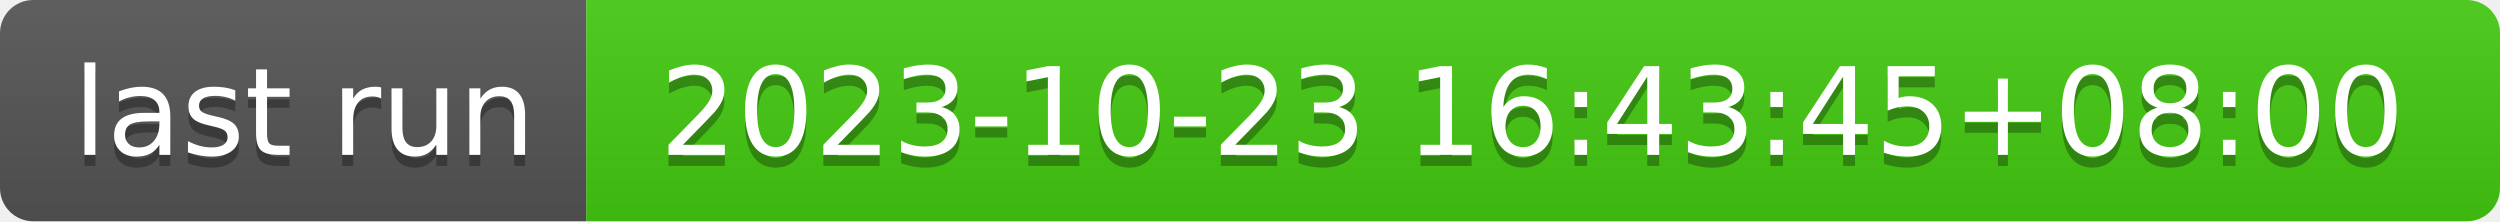
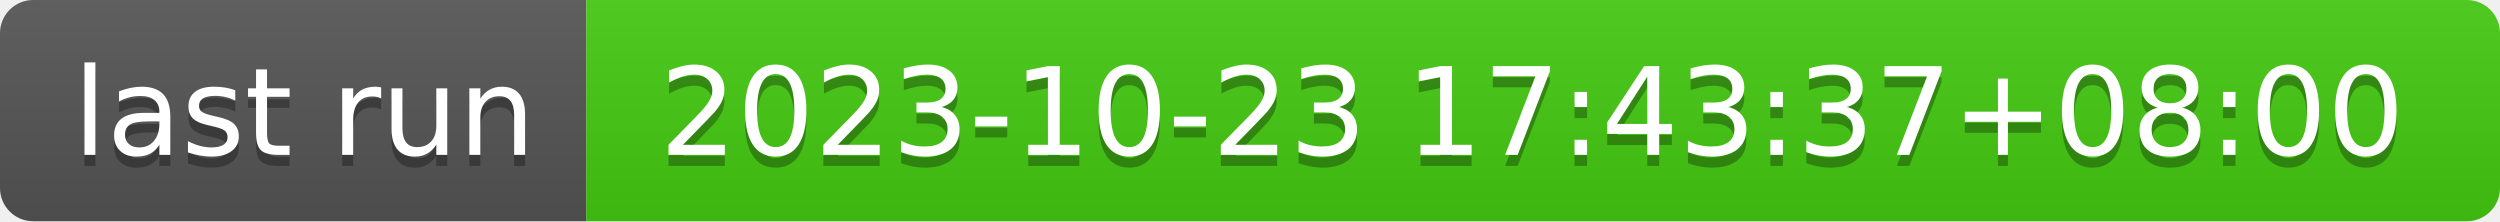
- <svg xmlns="http://www.w3.org/2000/svg" width="226" height="20" role="img" aria-label="last run: 2023-10-23 16:43:45+08:00">
+ <svg xmlns="http://www.w3.org/2000/svg" width="226" height="20" role="img" aria-label="last run: 2023-10-23 17:43:37+08:00">
  <linearGradient id="s" x2="0" y2="100%">
    <stop offset="0" stop-color="#bbb" stop-opacity=".1" />
    <stop offset="1" stop-opacity=".1" />
  </linearGradient>
  <clipPath id="r">
    <rect width="226" height="20" rx="3" fill="#fff" />
  </clipPath>
  <g clip-path="url(#r)">
    <rect width="53" height="20" fill="#555" />
    <rect x="53" width="173" height="20" fill="#4c1" />
    <rect width="226" height="20" fill="url(#s)" />
  </g>
  <g fill="#fff" text-anchor="middle" font-family="Verdana,Geneva,DejaVu Sans,sans-serif" text-rendering="geometricPrecision" font-size="110">
    <text aria-hidden="true" x="275" y="150" fill="#010101" fill-opacity=".3" transform="scale(.1)" textLength="430">last run</text>
    <text x="275" y="140" transform="scale(.1)" fill="#fff" textLength="430">last run</text>
-     <text aria-hidden="true" x="1385" y="150" fill="#010101" fill-opacity=".3" transform="scale(.1)" textLength="1630">2023-10-23 16:43:45+08:00</text>
-     <text x="1385" y="140" transform="scale(.1)" fill="#fff" textLength="1630">2023-10-23 16:43:45+08:00</text>
+     <text aria-hidden="true" x="1385" y="150" fill="#010101" fill-opacity=".3" transform="scale(.1)" textLength="1630">2023-10-23 17:43:37+08:00</text>
+     <text x="1385" y="140" transform="scale(.1)" fill="#fff" textLength="1630">2023-10-23 17:43:37+08:00</text>
  </g>
</svg>
